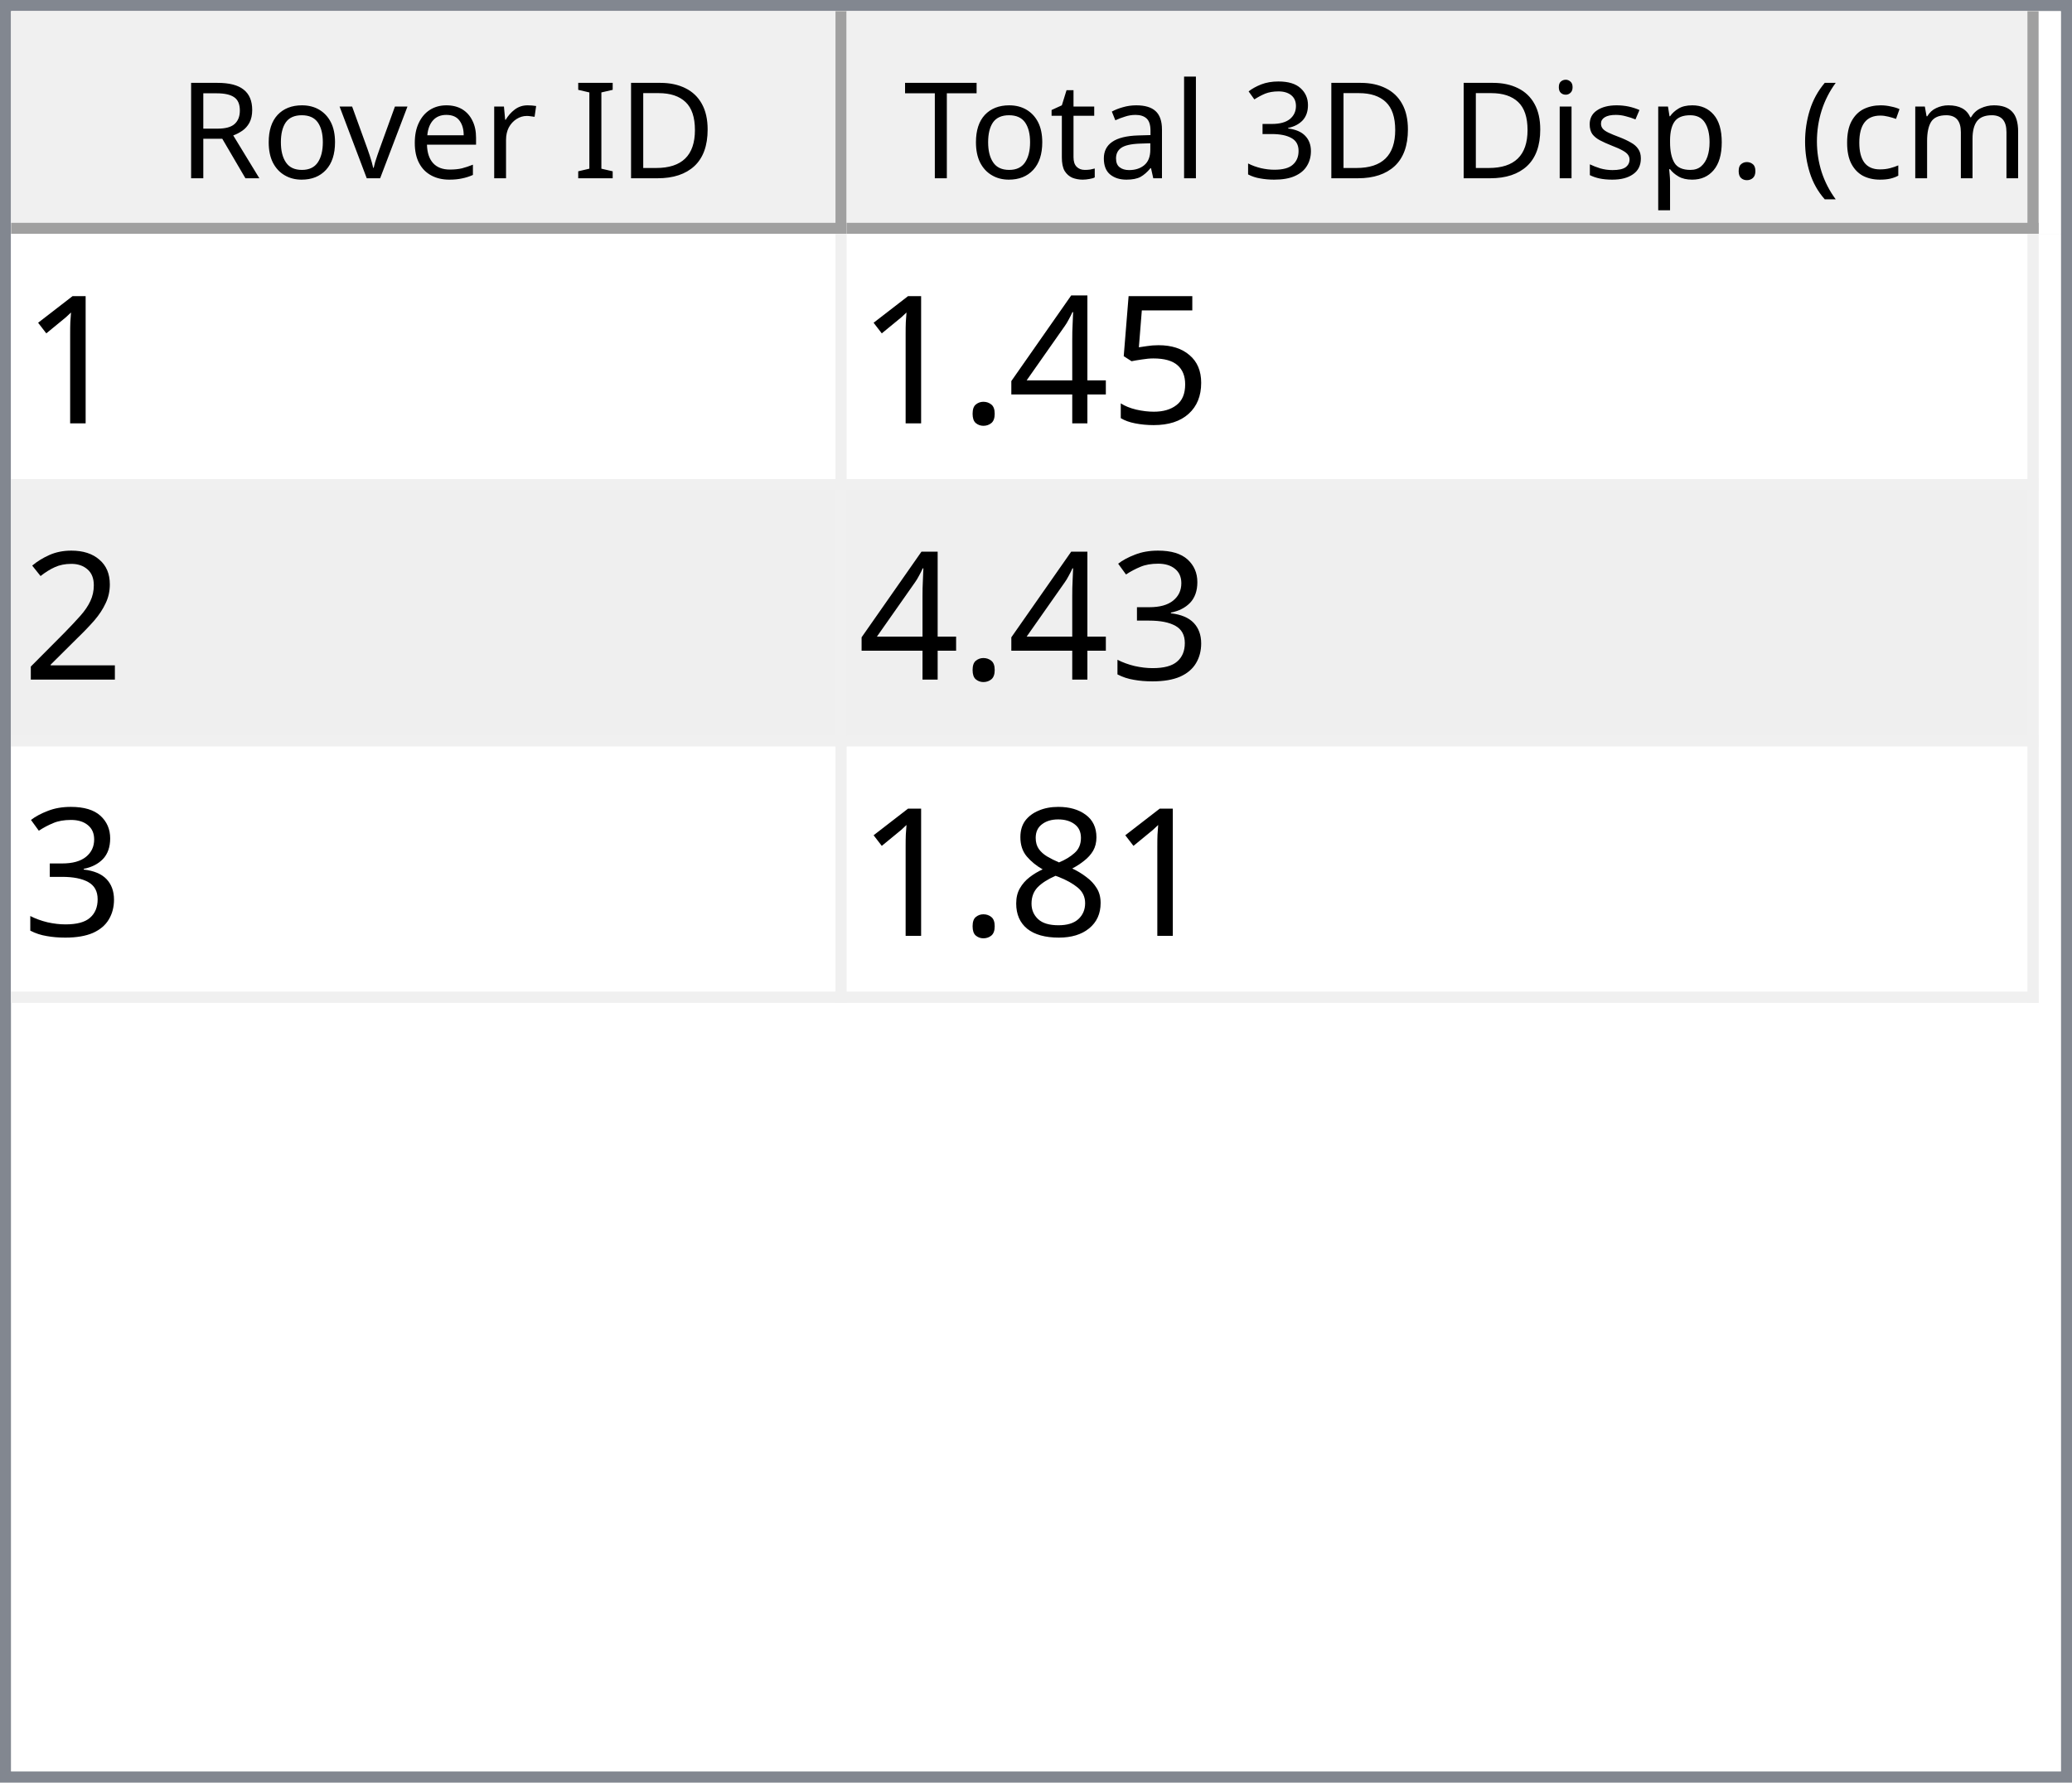
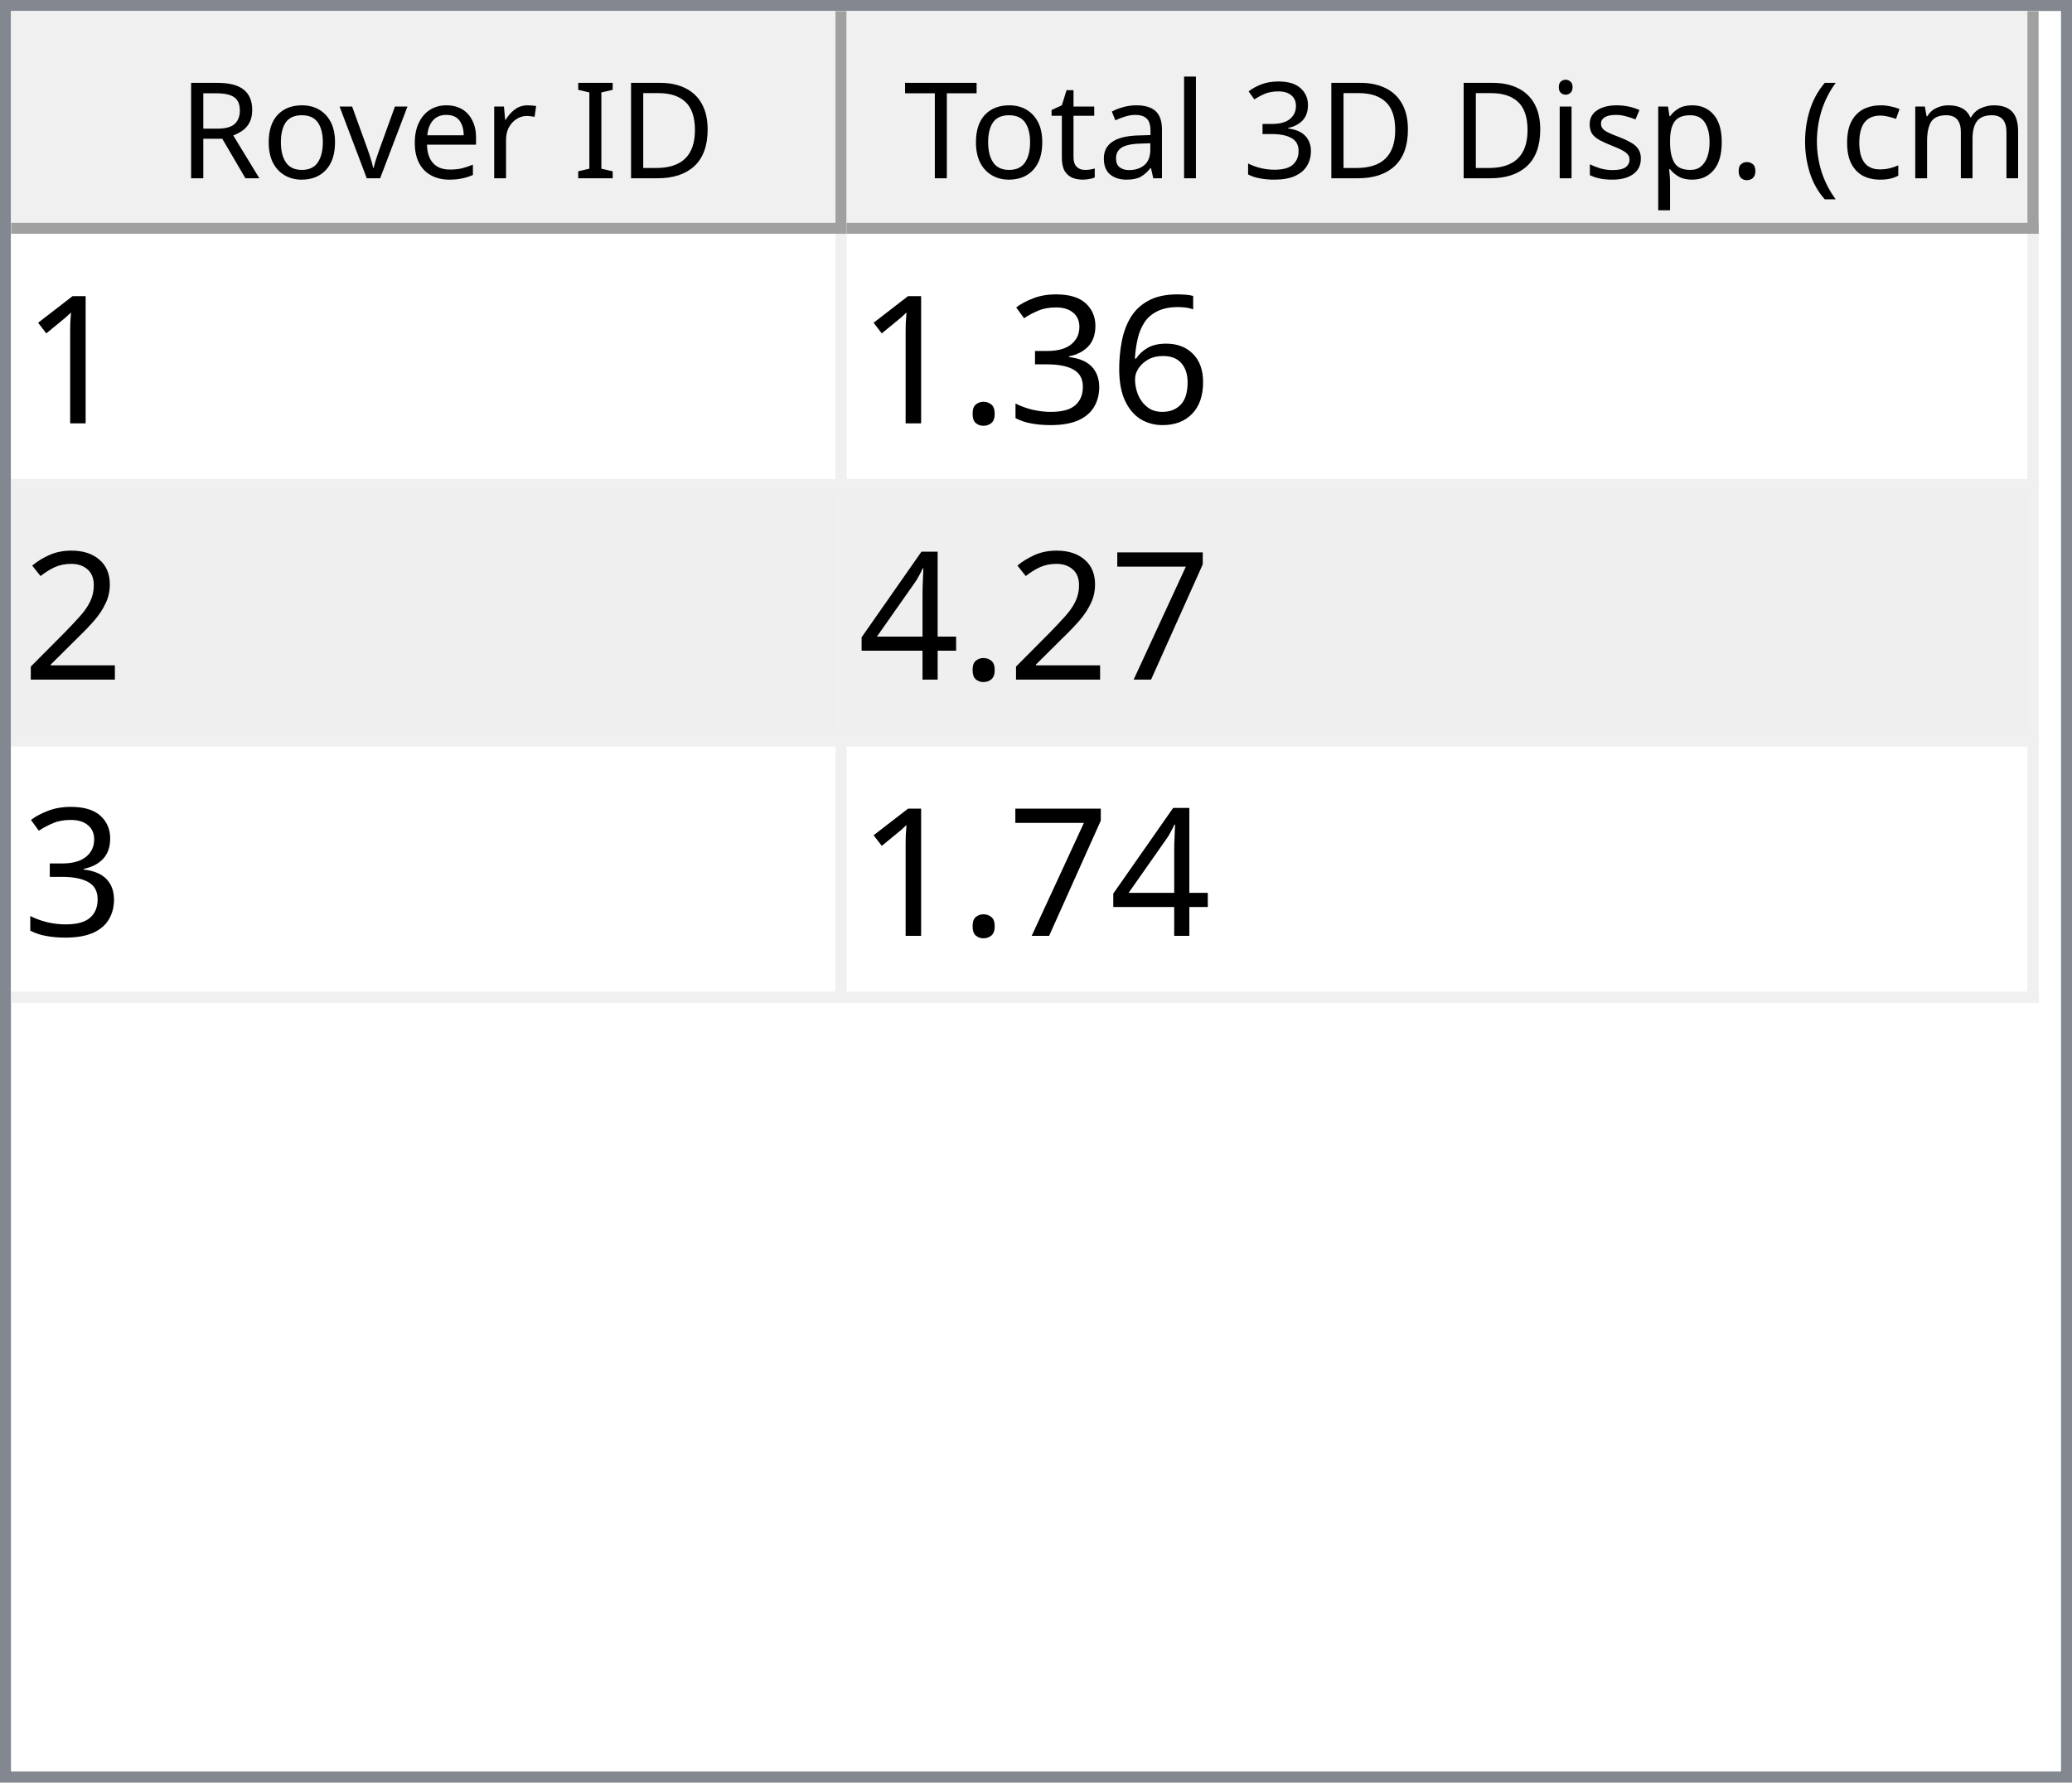
<svg xmlns="http://www.w3.org/2000/svg" style="fill-opacity:1; color-rendering:auto; color-interpolation:auto; text-rendering:auto; stroke:black; stroke-linecap:square; stroke-miterlimit:10; shape-rendering:auto; stroke-opacity:1; fill:black; stroke-dasharray:none; font-weight:normal; stroke-width:1; font-family:'Dialog'; font-style:normal; stroke-linejoin:miter; font-size:12px; stroke-dashoffset:0; image-rendering:auto;" width="186" height="160">
  <defs id="genericDefs" />
  <g>
    <defs id="defs1">
      <clipPath clipPathUnits="userSpaceOnUse" id="clipPath1">
        <path d="M0 0 L186 0 L186 160 L0 160 L0 0 Z" />
      </clipPath>
      <clipPath clipPathUnits="userSpaceOnUse" id="clipPath2">
        <path d="M0 0 L0 160 L186 160 L186 0 Z" />
      </clipPath>
      <clipPath clipPathUnits="userSpaceOnUse" id="clipPath3">
        <path d="M0 0 L0 20 L184 20 L184 0 Z" />
      </clipPath>
      <clipPath clipPathUnits="userSpaceOnUse" id="clipPath4">
        <path d="M0 0 L0 20 L75 20 L75 0 Z" />
      </clipPath>
      <clipPath clipPathUnits="userSpaceOnUse" id="clipPath5">
        <path d="M1 1 L1 19 L74 19 L74 1 Z" />
      </clipPath>
      <clipPath clipPathUnits="userSpaceOnUse" id="clipPath6">
        <path d="M0 0 L0 18 L73 18 L73 0 Z" />
      </clipPath>
      <clipPath clipPathUnits="userSpaceOnUse" id="clipPath7">
        <path d="M-0.5 -0.5 L-0.5 19.5 L74.5 19.5 L74.5 -0.5 Z" />
      </clipPath>
      <clipPath clipPathUnits="userSpaceOnUse" id="clipPath8">
        <path d="M0 0 L0 20 L107 20 L107 0 Z" />
      </clipPath>
      <clipPath clipPathUnits="userSpaceOnUse" id="clipPath9">
        <path d="M1 1 L1 19 L106 19 L106 1 Z" />
      </clipPath>
      <clipPath clipPathUnits="userSpaceOnUse" id="clipPath10">
        <path d="M0 0 L0 18 L105 18 L105 0 Z" />
      </clipPath>
      <clipPath clipPathUnits="userSpaceOnUse" id="clipPath11">
        <path d="M-0.5 -0.5 L-0.5 19.5 L106.5 19.5 L106.5 -0.5 Z" />
      </clipPath>
      <clipPath clipPathUnits="userSpaceOnUse" id="clipPath12">
        <path d="M0 0 L0 138 L184 138 L184 0 Z" />
      </clipPath>
      <clipPath clipPathUnits="userSpaceOnUse" id="clipPath13">
        <path d="M0 0 L0 69 L182 69 L182 0 Z" />
      </clipPath>
      <clipPath clipPathUnits="userSpaceOnUse" id="clipPath14">
        <path d="M-0.5 -0.5 L-0.5 68.5 L181.5 68.5 L181.5 -0.5 Z" />
      </clipPath>
      <clipPath clipPathUnits="userSpaceOnUse" id="clipPath15">
        <path d="M0 0 L0 22 L74 22 L74 0 Z" />
      </clipPath>
      <clipPath clipPathUnits="userSpaceOnUse" id="clipPath16">
        <path d="M0 0 L0 22 L106 22 L106 0 Z" />
      </clipPath>
      <font horiz-adv-x="64.551" id="font1">
        <font-face ascent="107.91" descent="25.098" units-per-em="100" style="font-style:normal; font-family:Segoe UI; font-weight:normal;" />
        <missing-glyph horiz-adv-x="64.551" d="M8.109 0 L8.109 68.266 L56.453 68.266 L56.453 0 L8.109 0 ZM15.328 7.234 L49.219 7.234 L49.219 61.031 L15.328 61.031 L15.328 7.234 Z" />
        <glyph unicode="D" horiz-adv-x="70.117" d="M9.188 0 L9.188 70.016 L28.516 70.016 Q65.531 70.016 65.531 35.891 Q65.531 19.672 55.25 9.836 Q44.969 0 27.734 0 L9.188 0 ZM17.391 62.594 L17.391 7.422 L27.828 7.422 Q41.609 7.422 49.273 14.797 Q56.938 22.172 56.938 35.688 Q56.938 62.594 28.328 62.594 L17.391 62.594 Z" />
        <glyph unicode="I" horiz-adv-x="26.611" d="M17.391 0 L9.188 0 L9.188 70.016 L17.391 70.016 L17.391 0 Z" />
        <glyph unicode=" " horiz-adv-x="27.393" d="" />
        <glyph unicode="r" horiz-adv-x="34.766" d="M34.188 41.891 Q32.078 43.5 28.125 43.5 Q23 43.5 19.555 38.672 Q16.109 33.844 16.109 25.484 L16.109 0 L8.109 0 L8.109 50 L16.109 50 L16.109 39.703 L16.312 39.703 Q18.016 44.969 21.531 47.922 Q25.047 50.875 29.391 50.875 Q32.516 50.875 34.188 50.203 L34.188 41.891 Z" />
        <glyph unicode="e" horiz-adv-x="52.295" d="M48.297 23 L12.984 23 Q13.188 14.656 17.484 10.109 Q21.781 5.562 29.297 5.562 Q37.75 5.562 44.828 11.141 L44.828 3.609 Q38.234 -1.172 27.391 -1.172 Q16.797 -1.172 10.742 5.641 Q4.688 12.453 4.688 24.812 Q4.688 36.469 11.305 43.82 Q17.922 51.172 27.734 51.172 Q37.547 51.172 42.922 44.828 Q48.297 38.484 48.297 27.203 L48.297 23 ZM40.094 29.781 Q40.047 36.719 36.75 40.578 Q33.453 44.438 27.594 44.438 Q21.922 44.438 17.969 40.383 Q14.016 36.328 13.094 29.781 L40.094 29.781 Z" />
        <glyph unicode="v" horiz-adv-x="47.9" d="M47.406 50 L27.484 0 L19.625 0 L0.688 50 L9.469 50 L22.172 13.672 Q23.578 9.672 23.922 6.688 L24.125 6.688 Q24.609 10.453 25.688 13.484 L38.969 50 L47.406 50 Z" />
        <glyph unicode="o" horiz-adv-x="58.594" d="M29 -1.172 Q17.922 -1.172 11.305 5.836 Q4.688 12.844 4.688 24.422 Q4.688 37.016 11.57 44.094 Q18.453 51.172 30.172 51.172 Q41.359 51.172 47.633 44.289 Q53.906 37.406 53.906 25.203 Q53.906 13.234 47.141 6.031 Q40.375 -1.172 29 -1.172 ZM29.594 44.438 Q21.875 44.438 17.383 39.188 Q12.891 33.938 12.891 24.703 Q12.891 15.828 17.43 10.695 Q21.969 5.562 29.594 5.562 Q37.359 5.562 41.531 10.594 Q45.703 15.625 45.703 24.906 Q45.703 34.281 41.531 39.359 Q37.359 44.438 29.594 44.438 Z" />
        <glyph unicode="R" horiz-adv-x="59.814" d="M59.375 0 L49.609 0 L37.891 19.625 Q36.281 22.359 34.766 24.289 Q33.25 26.219 31.664 27.438 Q30.078 28.656 28.25 29.219 Q26.422 29.781 24.125 29.781 L17.391 29.781 L17.391 0 L9.188 0 L9.188 70.016 L30.078 70.016 Q34.672 70.016 38.555 68.867 Q42.438 67.719 45.289 65.375 Q48.141 63.031 49.758 59.547 Q51.375 56.062 51.375 51.375 Q51.375 47.703 50.273 44.656 Q49.172 41.609 47.148 39.211 Q45.125 36.812 42.266 35.133 Q39.406 33.453 35.844 32.516 L35.844 32.328 Q37.594 31.547 38.891 30.547 Q40.188 29.547 41.359 28.18 Q42.531 26.812 43.68 25.078 Q44.828 23.344 46.234 21.047 L59.375 0 ZM17.391 62.594 L17.391 37.203 L28.516 37.203 Q31.594 37.203 34.203 38.133 Q36.812 39.062 38.719 40.797 Q40.625 42.531 41.703 45.047 Q42.781 47.562 42.781 50.688 Q42.781 56.297 39.141 59.445 Q35.5 62.594 28.609 62.594 L17.391 62.594 Z" />
        <glyph unicode=")" horiz-adv-x="30.176" d="M8.297 -15.922 L1.172 -15.922 Q16.406 2.344 16.406 26.812 Q16.406 51.469 1.078 70.016 L8.297 70.016 Q23.531 52.156 23.531 26.703 Q23.531 1.375 8.297 -15.922 Z" />
        <glyph unicode="m" horiz-adv-x="86.133" d="M79.109 0 L71.094 0 L71.094 28.719 Q71.094 37.016 68.531 40.727 Q65.969 44.438 59.906 44.438 Q54.781 44.438 51.195 39.75 Q47.609 35.062 47.609 28.516 L47.609 0 L39.594 0 L39.594 29.688 Q39.594 44.438 28.219 44.438 Q22.953 44.438 19.531 40.016 Q16.109 35.594 16.109 28.516 L16.109 0 L8.109 0 L8.109 50 L16.109 50 L16.109 42.094 L16.312 42.094 Q21.625 51.172 31.844 51.172 Q36.969 51.172 40.773 48.312 Q44.578 45.453 46 40.828 Q51.562 51.172 62.594 51.172 Q79.109 51.172 79.109 30.812 L79.109 0 Z" />
        <glyph unicode="c" horiz-adv-x="46.191" d="M42.188 2.297 Q36.422 -1.172 28.516 -1.172 Q17.828 -1.172 11.258 5.789 Q4.688 12.75 4.688 23.828 Q4.688 36.188 11.766 43.68 Q18.844 51.172 30.672 51.172 Q37.25 51.172 42.281 48.734 L42.281 40.531 Q36.719 44.438 30.375 44.438 Q22.703 44.438 17.797 38.945 Q12.891 33.453 12.891 24.516 Q12.891 15.719 17.508 10.641 Q22.125 5.562 29.891 5.562 Q36.422 5.562 42.188 9.906 L42.188 2.297 Z" />
        <glyph unicode="(" horiz-adv-x="30.176" d="M29.109 -15.922 L21.969 -15.922 Q6.844 1.375 6.844 26.703 Q6.844 52.156 21.969 70.016 L29.203 70.016 Q13.875 51.469 13.875 26.812 Q13.875 2.344 29.109 -15.922 Z" />
        <glyph unicode="." horiz-adv-x="21.68" d="M10.891 -1.078 Q8.641 -1.078 7.055 0.539 Q5.469 2.156 5.469 4.391 Q5.469 6.641 7.055 8.273 Q8.641 9.906 10.891 9.906 Q13.188 9.906 14.797 8.273 Q16.406 6.641 16.406 4.391 Q16.406 2.156 14.797 0.539 Q13.188 -1.078 10.891 -1.078 Z" />
        <glyph unicode="p" horiz-adv-x="58.789" d="M16.312 7.234 L16.109 7.234 L16.109 -23 L8.109 -23 L8.109 50 L16.109 50 L16.109 41.219 L16.312 41.219 Q22.219 51.172 33.594 51.172 Q43.266 51.172 48.688 44.461 Q54.109 37.75 54.109 26.469 Q54.109 13.922 48 6.375 Q41.891 -1.172 31.297 -1.172 Q21.578 -1.172 16.312 7.234 ZM16.109 27.391 L16.109 20.406 Q16.109 14.203 20.141 9.883 Q24.172 5.562 30.375 5.562 Q37.641 5.562 41.773 11.133 Q45.906 16.703 45.906 26.609 Q45.906 34.969 42.047 39.703 Q38.188 44.438 31.594 44.438 Q24.609 44.438 20.359 39.578 Q16.109 34.719 16.109 27.391 Z" />
        <glyph unicode="s" horiz-adv-x="42.432" d="M5.078 1.812 L5.078 10.406 Q11.625 5.562 19.484 5.562 Q30.031 5.562 30.031 12.594 Q30.031 14.594 29.125 15.992 Q28.219 17.391 26.68 18.461 Q25.141 19.531 23.07 20.383 Q21 21.234 18.609 22.172 Q15.281 23.484 12.766 24.828 Q10.25 26.172 8.57 27.859 Q6.891 29.547 6.031 31.695 Q5.172 33.844 5.172 36.719 Q5.172 40.234 6.789 42.945 Q8.406 45.656 11.086 47.484 Q13.766 49.312 17.211 50.242 Q20.656 51.172 24.312 51.172 Q30.812 51.172 35.938 48.922 L35.938 40.828 Q30.422 44.438 23.25 44.438 Q21 44.438 19.195 43.922 Q17.391 43.406 16.094 42.477 Q14.797 41.547 14.086 40.258 Q13.375 38.969 13.375 37.406 Q13.375 35.453 14.086 34.133 Q14.797 32.812 16.164 31.789 Q17.531 30.766 19.484 29.938 Q21.438 29.109 23.922 28.125 Q27.25 26.859 29.883 25.516 Q32.516 24.172 34.375 22.484 Q36.234 20.797 37.234 18.602 Q38.234 16.406 38.234 13.375 Q38.234 9.672 36.602 6.938 Q34.969 4.203 32.234 2.398 Q29.5 0.594 25.93 -0.289 Q22.359 -1.172 18.453 -1.172 Q10.75 -1.172 5.078 1.812 Z" />
        <glyph unicode="i" horiz-adv-x="24.219" d="M12.203 62.703 Q10.062 62.703 8.547 64.164 Q7.031 65.625 7.031 67.875 Q7.031 70.125 8.547 71.609 Q10.062 73.094 12.203 73.094 Q14.406 73.094 15.945 71.609 Q17.484 70.125 17.484 67.875 Q17.484 65.719 15.945 64.211 Q14.406 62.703 12.203 62.703 ZM16.109 0 L8.109 0 L8.109 50 L16.109 50 L16.109 0 Z" />
        <glyph unicode="3" horiz-adv-x="53.906" d="M46.531 19.828 Q46.531 15.094 44.75 11.211 Q42.969 7.328 39.719 4.57 Q36.469 1.812 31.93 0.297 Q27.391 -1.219 21.922 -1.219 Q11.922 -1.219 6 2.594 L6 11.188 Q13.094 5.609 22.219 5.609 Q25.875 5.609 28.828 6.539 Q31.781 7.469 33.906 9.227 Q36.031 10.984 37.18 13.477 Q38.328 15.969 38.328 19.094 Q38.328 32.812 18.797 32.812 L12.984 32.812 L12.984 39.594 L18.5 39.594 Q35.797 39.594 35.797 52.484 Q35.797 64.406 22.609 64.406 Q15.188 64.406 8.688 59.422 L8.688 67.188 Q15.375 71.188 24.609 71.188 Q29 71.188 32.57 69.969 Q36.141 68.75 38.68 66.555 Q41.219 64.359 42.609 61.281 Q44 58.203 44 54.5 Q44 40.672 30.031 36.719 L30.031 36.531 Q33.594 36.141 36.625 34.797 Q39.656 33.453 41.852 31.305 Q44.047 29.156 45.289 26.25 Q46.531 23.344 46.531 19.828 Z" />
        <glyph unicode="l" horiz-adv-x="24.219" d="M16.109 0 L8.109 0 L8.109 74.031 L16.109 74.031 L16.109 0 Z" />
        <glyph unicode="a" horiz-adv-x="50.879" d="M43.891 0 L35.891 0 L35.891 7.812 L35.688 7.812 Q30.469 -1.172 20.312 -1.172 Q12.844 -1.172 8.617 2.781 Q4.391 6.734 4.391 13.281 Q4.391 27.297 20.906 29.594 L35.891 31.688 Q35.891 44.438 25.594 44.438 Q16.547 44.438 9.281 38.281 L9.281 46.484 Q16.656 51.172 26.266 51.172 Q43.891 51.172 43.891 32.516 L43.891 0 ZM35.891 25.297 L23.828 23.641 Q18.266 22.859 15.43 20.875 Q12.594 18.891 12.594 13.875 Q12.594 10.203 15.211 7.883 Q17.828 5.562 22.172 5.562 Q28.125 5.562 32.008 9.742 Q35.891 13.922 35.891 20.312 L35.891 25.297 Z" />
        <glyph unicode="t" horiz-adv-x="33.887" d="M31.297 0.484 Q28.469 -1.078 23.828 -1.078 Q10.688 -1.078 10.688 13.578 L10.688 43.172 L2.094 43.172 L2.094 50 L10.688 50 L10.688 62.203 L18.703 64.797 L18.703 50 L31.297 50 L31.297 43.172 L18.703 43.172 L18.703 14.984 Q18.703 9.969 20.414 7.82 Q22.125 5.672 26.078 5.672 Q29.109 5.672 31.297 7.328 L31.297 0.484 Z" />
        <glyph unicode="T" horiz-adv-x="52.393" d="M50.594 62.594 L30.375 62.594 L30.375 0 L22.172 0 L22.172 62.594 L2 62.594 L2 70.016 L50.594 70.016 L50.594 62.594 Z" />
      </font>
      <font horiz-adv-x="75.0" id="font2">
        <font-face ascent="100.537" descent="21.973" units-per-em="100" style="font-style:normal; font-family:sans-serif; font-weight:normal;" />
        <missing-glyph horiz-adv-x="75.0" d="M12.5 0 L12.5 62.5 L62.5 62.5 L62.5 0 L12.5 0 ZM14.062 1.562 L60.938 1.562 L60.938 60.938 L14.062 60.938 L14.062 1.562 Z" />
        <glyph unicode="1" horiz-adv-x="55.615" d="M37.25 0 L28.469 0 L28.469 56 Q25.297 52.984 20.141 49.953 Q14.984 46.922 10.891 45.406 L10.891 53.906 Q18.266 57.375 23.781 62.305 Q29.297 67.234 31.594 71.875 L37.25 71.875 L37.25 0 Z" />
-         <glyph unicode="5" horiz-adv-x="55.615" d="M4.156 18.75 L13.375 19.531 Q14.406 12.797 18.141 9.398 Q21.875 6 27.156 6 Q33.5 6 37.891 10.789 Q42.281 15.578 42.281 23.484 Q42.281 31 38.062 35.352 Q33.844 39.703 27 39.703 Q22.75 39.703 19.336 37.773 Q15.922 35.844 13.969 32.766 L5.719 33.844 L12.641 70.609 L48.25 70.609 L48.25 62.203 L19.672 62.203 L15.828 42.969 Q22.266 47.469 29.344 47.469 Q38.719 47.469 45.164 40.969 Q51.609 34.469 51.609 24.266 Q51.609 14.547 45.953 7.469 Q39.062 -1.219 27.156 -1.219 Q17.391 -1.219 11.211 4.25 Q5.031 9.719 4.156 18.75 Z" />
-         <glyph unicode="4" horiz-adv-x="55.615" d="M32.328 0 L32.328 17.141 L1.266 17.141 L1.266 25.203 L33.938 71.578 L41.109 71.578 L41.109 25.203 L50.781 25.203 L50.781 17.141 L41.109 17.141 L41.109 0 L32.328 0 ZM32.328 25.203 L32.328 57.469 L9.906 25.203 L32.328 25.203 Z" />
+         <glyph unicode="6" horiz-adv-x="55.615" d="M49.75 54.047 L41.016 53.375 Q39.844 58.547 37.703 60.891 Q34.125 64.656 28.906 64.656 Q24.703 64.656 21.531 62.312 Q17.391 59.281 14.992 53.469 Q12.594 47.656 12.5 36.922 Q15.672 41.75 20.266 44.094 Q24.859 46.438 29.891 46.438 Q38.672 46.438 44.852 39.969 Q51.031 33.5 51.031 23.25 Q51.031 16.5 48.125 10.719 Q45.219 4.938 40.141 1.859 Q35.062 -1.219 28.609 -1.219 Q17.625 -1.219 10.695 6.859 Q3.766 14.938 3.766 33.5 Q3.766 54.25 11.422 63.672 Q18.109 71.875 29.438 71.875 Q37.891 71.875 43.289 67.141 Q48.688 62.406 49.75 54.047 ZM13.875 23.188 Q13.875 18.656 15.797 14.508 Q17.719 10.359 21.188 8.18 Q24.656 6 28.469 6 Q34.031 6 38.039 10.492 Q42.047 14.984 42.047 22.703 Q42.047 30.125 38.086 34.398 Q34.125 38.672 28.125 38.672 Q22.172 38.672 18.023 34.398 Q13.875 30.125 13.875 23.188 Z" />
+         <glyph unicode="3" horiz-adv-x="55.615" d="M4.203 18.891 L12.984 20.062 Q14.5 12.594 18.141 9.297 Q21.781 6 27 6 Q33.203 6 37.477 10.297 Q41.75 14.594 41.75 20.953 Q41.75 27 37.797 30.93 Q33.844 34.859 27.734 34.859 Q25.25 34.859 21.531 33.891 L22.516 41.609 Q23.391 41.5 23.922 41.5 Q29.547 41.5 34.039 44.43 Q38.531 47.359 38.531 53.469 Q38.531 58.297 35.258 61.477 Q31.984 64.656 26.812 64.656 Q21.688 64.656 18.266 61.43 Q14.844 58.203 13.875 51.766 L5.078 53.328 Q6.688 62.156 12.398 67.016 Q18.109 71.875 26.609 71.875 Q32.469 71.875 37.398 69.359 Q42.328 66.844 44.945 62.5 Q47.562 58.156 47.562 53.266 Q47.562 48.641 45.07 44.828 Q42.578 41.016 37.703 38.766 Q44.047 37.312 47.562 32.695 Q51.078 28.078 51.078 21.141 Q51.078 11.766 44.242 5.25 Q37.406 -1.266 26.953 -1.266 Q17.531 -1.266 11.305 4.352 Q5.078 9.969 4.203 18.891 Z" />
        <glyph unicode="." horiz-adv-x="27.783" d="M9.078 0 L9.078 10.016 L19.094 10.016 L19.094 0 L9.078 0 Z" />
        <glyph unicode="2" horiz-adv-x="55.615" d="M50.344 8.453 L50.344 0 L3.031 0 Q2.938 3.172 4.047 6.109 Q5.859 10.938 9.836 15.625 Q13.812 20.312 21.344 26.469 Q33.016 36.031 37.117 41.625 Q41.219 47.219 41.219 52.203 Q41.219 57.422 37.477 61.008 Q33.734 64.594 27.734 64.594 Q21.391 64.594 17.578 60.789 Q13.766 56.984 13.719 50.25 L4.688 51.172 Q5.609 61.281 11.664 66.578 Q17.719 71.875 27.938 71.875 Q38.234 71.875 44.242 66.164 Q50.25 60.453 50.25 52 Q50.25 47.703 48.492 43.555 Q46.734 39.406 42.656 34.812 Q38.578 30.219 29.109 22.219 Q21.188 15.578 18.945 13.211 Q16.703 10.844 15.234 8.453 L50.344 8.453 Z" />
-         <glyph unicode="3" horiz-adv-x="55.615" d="M4.203 18.891 L12.984 20.062 Q14.5 12.594 18.141 9.297 Q21.781 6 27 6 Q33.203 6 37.477 10.297 Q41.75 14.594 41.75 20.953 Q41.75 27 37.797 30.93 Q33.844 34.859 27.734 34.859 Q25.25 34.859 21.531 33.891 L22.516 41.609 Q23.391 41.5 23.922 41.5 Q29.547 41.5 34.039 44.43 Q38.531 47.359 38.531 53.469 Q38.531 58.297 35.258 61.477 Q31.984 64.656 26.812 64.656 Q21.688 64.656 18.266 61.43 Q14.844 58.203 13.875 51.766 L5.078 53.328 Q6.688 62.156 12.398 67.016 Q18.109 71.875 26.609 71.875 Q32.469 71.875 37.398 69.359 Q42.328 66.844 44.945 62.5 Q47.562 58.156 47.562 53.266 Q47.562 48.641 45.07 44.828 Q42.578 41.016 37.703 38.766 Q44.047 37.312 47.562 32.695 Q51.078 28.078 51.078 21.141 Q51.078 11.766 44.242 5.25 Q37.406 -1.266 26.953 -1.266 Q17.531 -1.266 11.305 4.352 Q5.078 9.969 4.203 18.891 Z" />
-         <glyph unicode="8" horiz-adv-x="55.615" d="M17.672 38.812 Q12.203 40.828 9.57 44.539 Q6.938 48.25 6.938 53.422 Q6.938 61.234 12.555 66.555 Q18.172 71.875 27.484 71.875 Q36.859 71.875 42.578 66.43 Q48.297 60.984 48.297 53.172 Q48.297 48.188 45.68 44.508 Q43.062 40.828 37.75 38.812 Q44.344 36.672 47.781 31.883 Q51.219 27.094 51.219 20.453 Q51.219 11.281 44.727 5.031 Q38.234 -1.219 27.641 -1.219 Q17.047 -1.219 10.547 5.055 Q4.047 11.328 4.047 20.703 Q4.047 27.688 7.594 32.398 Q11.141 37.109 17.672 38.812 ZM15.922 53.719 Q15.922 48.641 19.195 45.414 Q22.469 42.188 27.688 42.188 Q32.766 42.188 36.016 45.383 Q39.266 48.578 39.266 53.219 Q39.266 58.062 35.914 61.359 Q32.562 64.656 27.594 64.656 Q22.562 64.656 19.242 61.43 Q15.922 58.203 15.922 53.719 ZM13.094 20.656 Q13.094 16.891 14.875 13.375 Q16.656 9.859 20.172 7.93 Q23.688 6 27.734 6 Q34.031 6 38.133 10.055 Q42.234 14.109 42.234 20.359 Q42.234 26.703 38.016 30.859 Q33.797 35.016 27.438 35.016 Q21.234 35.016 17.164 30.914 Q13.094 26.812 13.094 20.656 Z" />
+         <glyph unicode="7" horiz-adv-x="55.615" d="M4.734 62.203 L4.734 70.656 L51.078 70.656 L51.078 63.812 Q44.234 56.547 37.523 44.484 Q30.812 32.422 27.156 19.672 Q24.516 10.688 23.781 0 L14.75 0 Q14.891 8.453 18.062 20.414 Q21.234 32.375 27.172 43.484 Q33.109 54.594 39.797 62.203 L4.734 62.203 Z" />
+         <glyph unicode="4" horiz-adv-x="55.615" d="M32.328 0 L32.328 17.141 L1.266 17.141 L1.266 25.203 L33.938 71.578 L41.109 71.578 L41.109 25.203 L50.781 25.203 L50.781 17.141 L41.109 17.141 L41.109 0 L32.328 0 ZM32.328 25.203 L32.328 57.469 L9.906 25.203 L32.328 25.203 Z" />
      </font>
    </defs>
    <g style="fill:white; stroke:white;">
      <rect x="0" y="0" width="186" style="clip-path:url(#clipPath1); stroke:none;" height="160" />
    </g>
    <g style="fill:white; text-rendering:optimizeSpeed; color-rendering:optimizeSpeed; image-rendering:optimizeSpeed; shape-rendering:crispEdges; stroke:white; color-interpolation:sRGB;">
      <rect x="0" width="186" height="160" y="0" style="stroke:none;" />
      <path style="stroke:none;" d="M0 160 L186 160 L186 0 L0 0 Z" />
    </g>
    <g style="fill:rgb(240,240,240); font-family:'Segoe UI'; stroke:rgb(240,240,240);">
      <rect x="0" y="0" width="186" style="clip-path:url(#clipPath2); stroke:none;" height="160" />
    </g>
    <g style="fill:rgb(130,135,144); font-family:'Segoe UI'; stroke:rgb(130,135,144);">
      <path d="M0 0 L186 0 L186 160 L0 160 L0 0 ZM1 1 L185 1 L185 159 L1 159 L1 1 Z" style="fill-rule:evenodd; clip-path:url(#clipPath2); stroke:none;" />
    </g>
    <g style="fill:white; font-family:'Segoe UI'; stroke:white;" transform="translate(1,1)">
      <rect x="0" y="0" width="184" style="clip-path:url(#clipPath3); stroke:none;" height="20" />
    </g>
    <g style="fill:rgb(240,240,240); font-family:'Segoe UI'; stroke:rgb(240,240,240);" transform="translate(1,1)">
      <rect x="0" y="0" width="75" style="clip-path:url(#clipPath4); stroke:none;" height="20" />
    </g>
    <g style="font-family:'Segoe UI';" transform="translate(2,2)">
      <text x="14" xml:space="preserve" y="14" style="clip-path:url(#clipPath6); stroke:none;">Rover ID</text>
    </g>
    <g style="fill:rgb(160,160,160); font-family:'Segoe UI'; stroke:rgb(160,160,160); stroke-linejoin:bevel;" transform="translate(1.5,1.5)">
      <line x1="74" x2="74" y1="0" style="fill:none; clip-path:url(#clipPath7);" y2="19" />
    </g>
    <g style="fill:rgb(160,160,160); font-family:'Segoe UI'; stroke:rgb(160,160,160); stroke-linejoin:bevel;" transform="matrix(1,0,0,1,1,1) translate(0.5,0.5)">
      <line x1="0" x2="74" y1="19" style="fill:none; clip-path:url(#clipPath7);" y2="19" />
    </g>
    <g style="fill:rgb(240,240,240); font-family:'Segoe UI'; stroke:rgb(240,240,240);" transform="translate(76,1)">
      <rect x="0" y="0" width="107" style="clip-path:url(#clipPath8); stroke:none;" height="20" />
    </g>
    <g style="font-family:'Segoe UI';" transform="translate(77,2)">
      <text x="1" xml:space="preserve" y="14" style="clip-path:url(#clipPath10); stroke:none;"> Total 3D Disp. (cm)</text>
    </g>
    <g style="fill:rgb(160,160,160); font-family:'Segoe UI'; stroke:rgb(160,160,160); stroke-linejoin:bevel;" transform="translate(76.5,1.5)">
      <line x1="106" x2="106" y1="0" style="fill:none; clip-path:url(#clipPath11);" y2="19" />
    </g>
    <g style="fill:rgb(160,160,160); font-family:'Segoe UI'; stroke:rgb(160,160,160); stroke-linejoin:bevel;" transform="matrix(1,0,0,1,76,1) translate(0.5,0.5)">
      <line x1="0" x2="106" y1="19" style="fill:none; clip-path:url(#clipPath11);" y2="19" />
    </g>
    <g style="fill:white; font-family:'Segoe UI'; stroke:white;" transform="translate(1,21)">
      <rect x="0" y="0" width="184" style="clip-path:url(#clipPath12); stroke:none;" height="138" />
    </g>
    <g style="fill:rgb(240,240,240); font-size:16px; font-family:sans-serif; stroke:rgb(240,240,240);" transform="translate(1,21)">
      <rect x="0" y="0" width="182" style="clip-path:url(#clipPath13); stroke:none;" height="69" />
      <line transform="translate(0.5,0.5)" x1="0" x2="181" y1="22" style="clip-path:url(#clipPath14); fill:none; stroke-linejoin:bevel;" y2="22" />
    </g>
    <g transform="matrix(1,0,0,1,1,21) translate(0.5,0.5)" style="fill:rgb(240,240,240); font-size:16px; font-family:sans-serif; stroke:rgb(240,240,240); stroke-linejoin:bevel;">
      <line x1="0" x2="181" y1="45" style="fill:none; clip-path:url(#clipPath14);" y2="45" />
    </g>
    <g transform="matrix(1,0,0,1,1,21) translate(0.5,0.5)" style="fill:rgb(240,240,240); font-size:16px; font-family:sans-serif; stroke:rgb(240,240,240); stroke-linejoin:bevel;">
      <line x1="0" x2="181" y1="68" style="fill:none; clip-path:url(#clipPath14);" y2="68" />
    </g>
    <g transform="matrix(1,0,0,1,1,21) translate(0.5,0.5)" style="fill:rgb(240,240,240); font-size:16px; font-family:sans-serif; stroke:rgb(240,240,240); stroke-linejoin:bevel;">
      <line x1="74" x2="74" y1="0" style="fill:none; clip-path:url(#clipPath14);" y2="68" />
    </g>
    <g transform="matrix(1,0,0,1,1,21) translate(0.5,0.5)" style="fill:rgb(240,240,240); font-size:16px; font-family:sans-serif; stroke:rgb(240,240,240); stroke-linejoin:bevel;">
      <line x1="181" x2="181" y1="0" style="fill:none; clip-path:url(#clipPath14);" y2="68" />
    </g>
    <g style="fill:white; font-size:16px; font-family:sans-serif; stroke:white;" transform="matrix(1,0,0,1,1,21)">
      <rect x="0" y="0" width="74" style="clip-path:url(#clipPath15); stroke:none;" height="22" />
      <text x="1" y="17" style="fill:black; clip-path:url(#clipPath15); stroke:none;" xml:space="preserve">1</text>
    </g>
    <g style="fill:white; font-size:16px; font-family:sans-serif; stroke:white;" transform="matrix(1,0,0,1,1,21) translate(75,0)">
      <rect x="0" y="0" width="106" style="clip-path:url(#clipPath16); stroke:none;" height="22" />
-       <text x="1" y="17" style="fill:black; clip-path:url(#clipPath16); stroke:none;" xml:space="preserve">1.45</text>
+       <text x="1" y="17" style="fill:black; clip-path:url(#clipPath16); stroke:none;" xml:space="preserve">1.36</text>
    </g>
    <g style="fill:rgb(239,239,239); font-size:16px; font-family:sans-serif; stroke:rgb(239,239,239);" transform="matrix(1,0,0,1,1,21) translate(0,23)">
      <rect x="0" y="0" width="74" style="clip-path:url(#clipPath15); stroke:none;" height="22" />
      <text x="1" y="17" style="fill:black; clip-path:url(#clipPath15); stroke:none;" xml:space="preserve">2</text>
    </g>
    <g style="fill:rgb(239,239,239); font-size:16px; font-family:sans-serif; stroke:rgb(239,239,239);" transform="matrix(1,0,0,1,1,21) translate(75,23)">
      <rect x="0" y="0" width="106" style="clip-path:url(#clipPath16); stroke:none;" height="22" />
-       <text x="1" y="17" style="fill:black; clip-path:url(#clipPath16); stroke:none;" xml:space="preserve">4.43</text>
+       <text x="1" y="17" style="fill:black; clip-path:url(#clipPath16); stroke:none;" xml:space="preserve">4.27</text>
    </g>
    <g style="fill:white; font-size:16px; font-family:sans-serif; stroke:white;" transform="matrix(1,0,0,1,1,21) translate(0,46)">
      <rect x="0" y="0" width="74" style="clip-path:url(#clipPath15); stroke:none;" height="22" />
      <text x="1" y="17" style="fill:black; clip-path:url(#clipPath15); stroke:none;" xml:space="preserve">3</text>
    </g>
    <g style="fill:white; font-size:16px; font-family:sans-serif; stroke:white;" transform="matrix(1,0,0,1,1,21) translate(75,46)">
      <rect x="0" y="0" width="106" style="clip-path:url(#clipPath16); stroke:none;" height="22" />
-       <text x="1" y="17" style="fill:black; clip-path:url(#clipPath16); stroke:none;" xml:space="preserve">1.81</text>
+       <text x="1" y="17" style="fill:black; clip-path:url(#clipPath16); stroke:none;" xml:space="preserve">1.74</text>
    </g>
  </g>
</svg>
